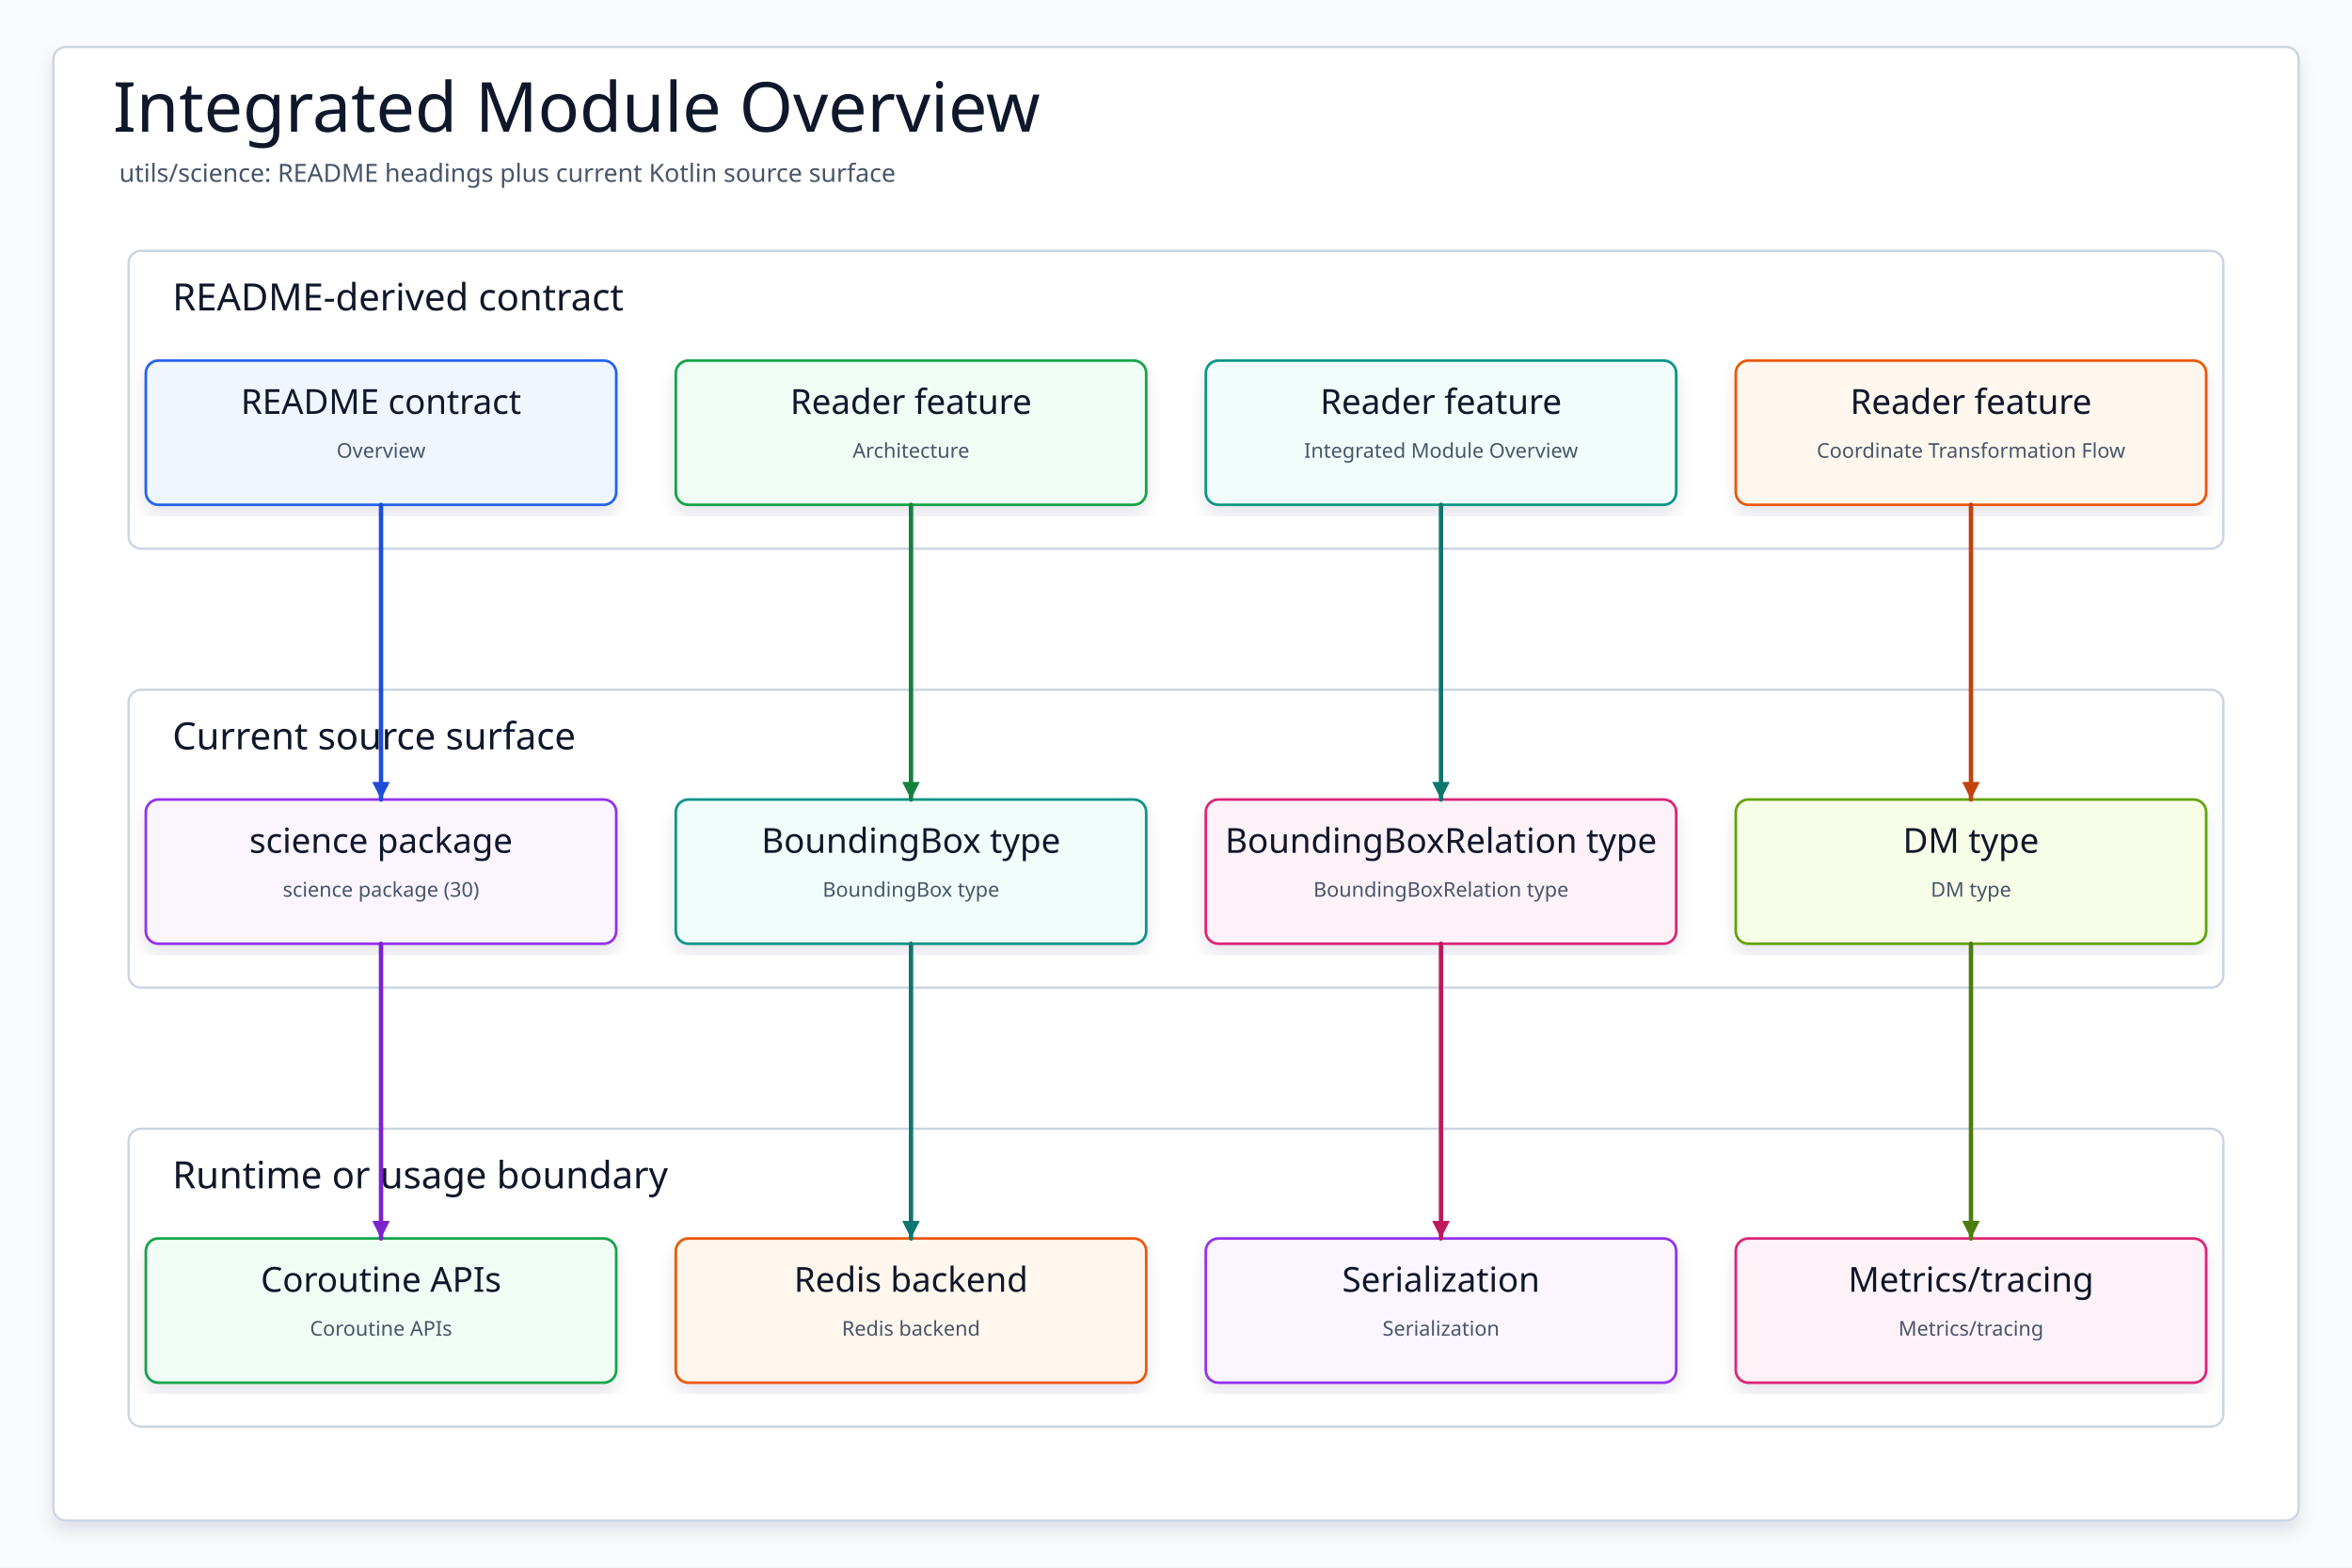
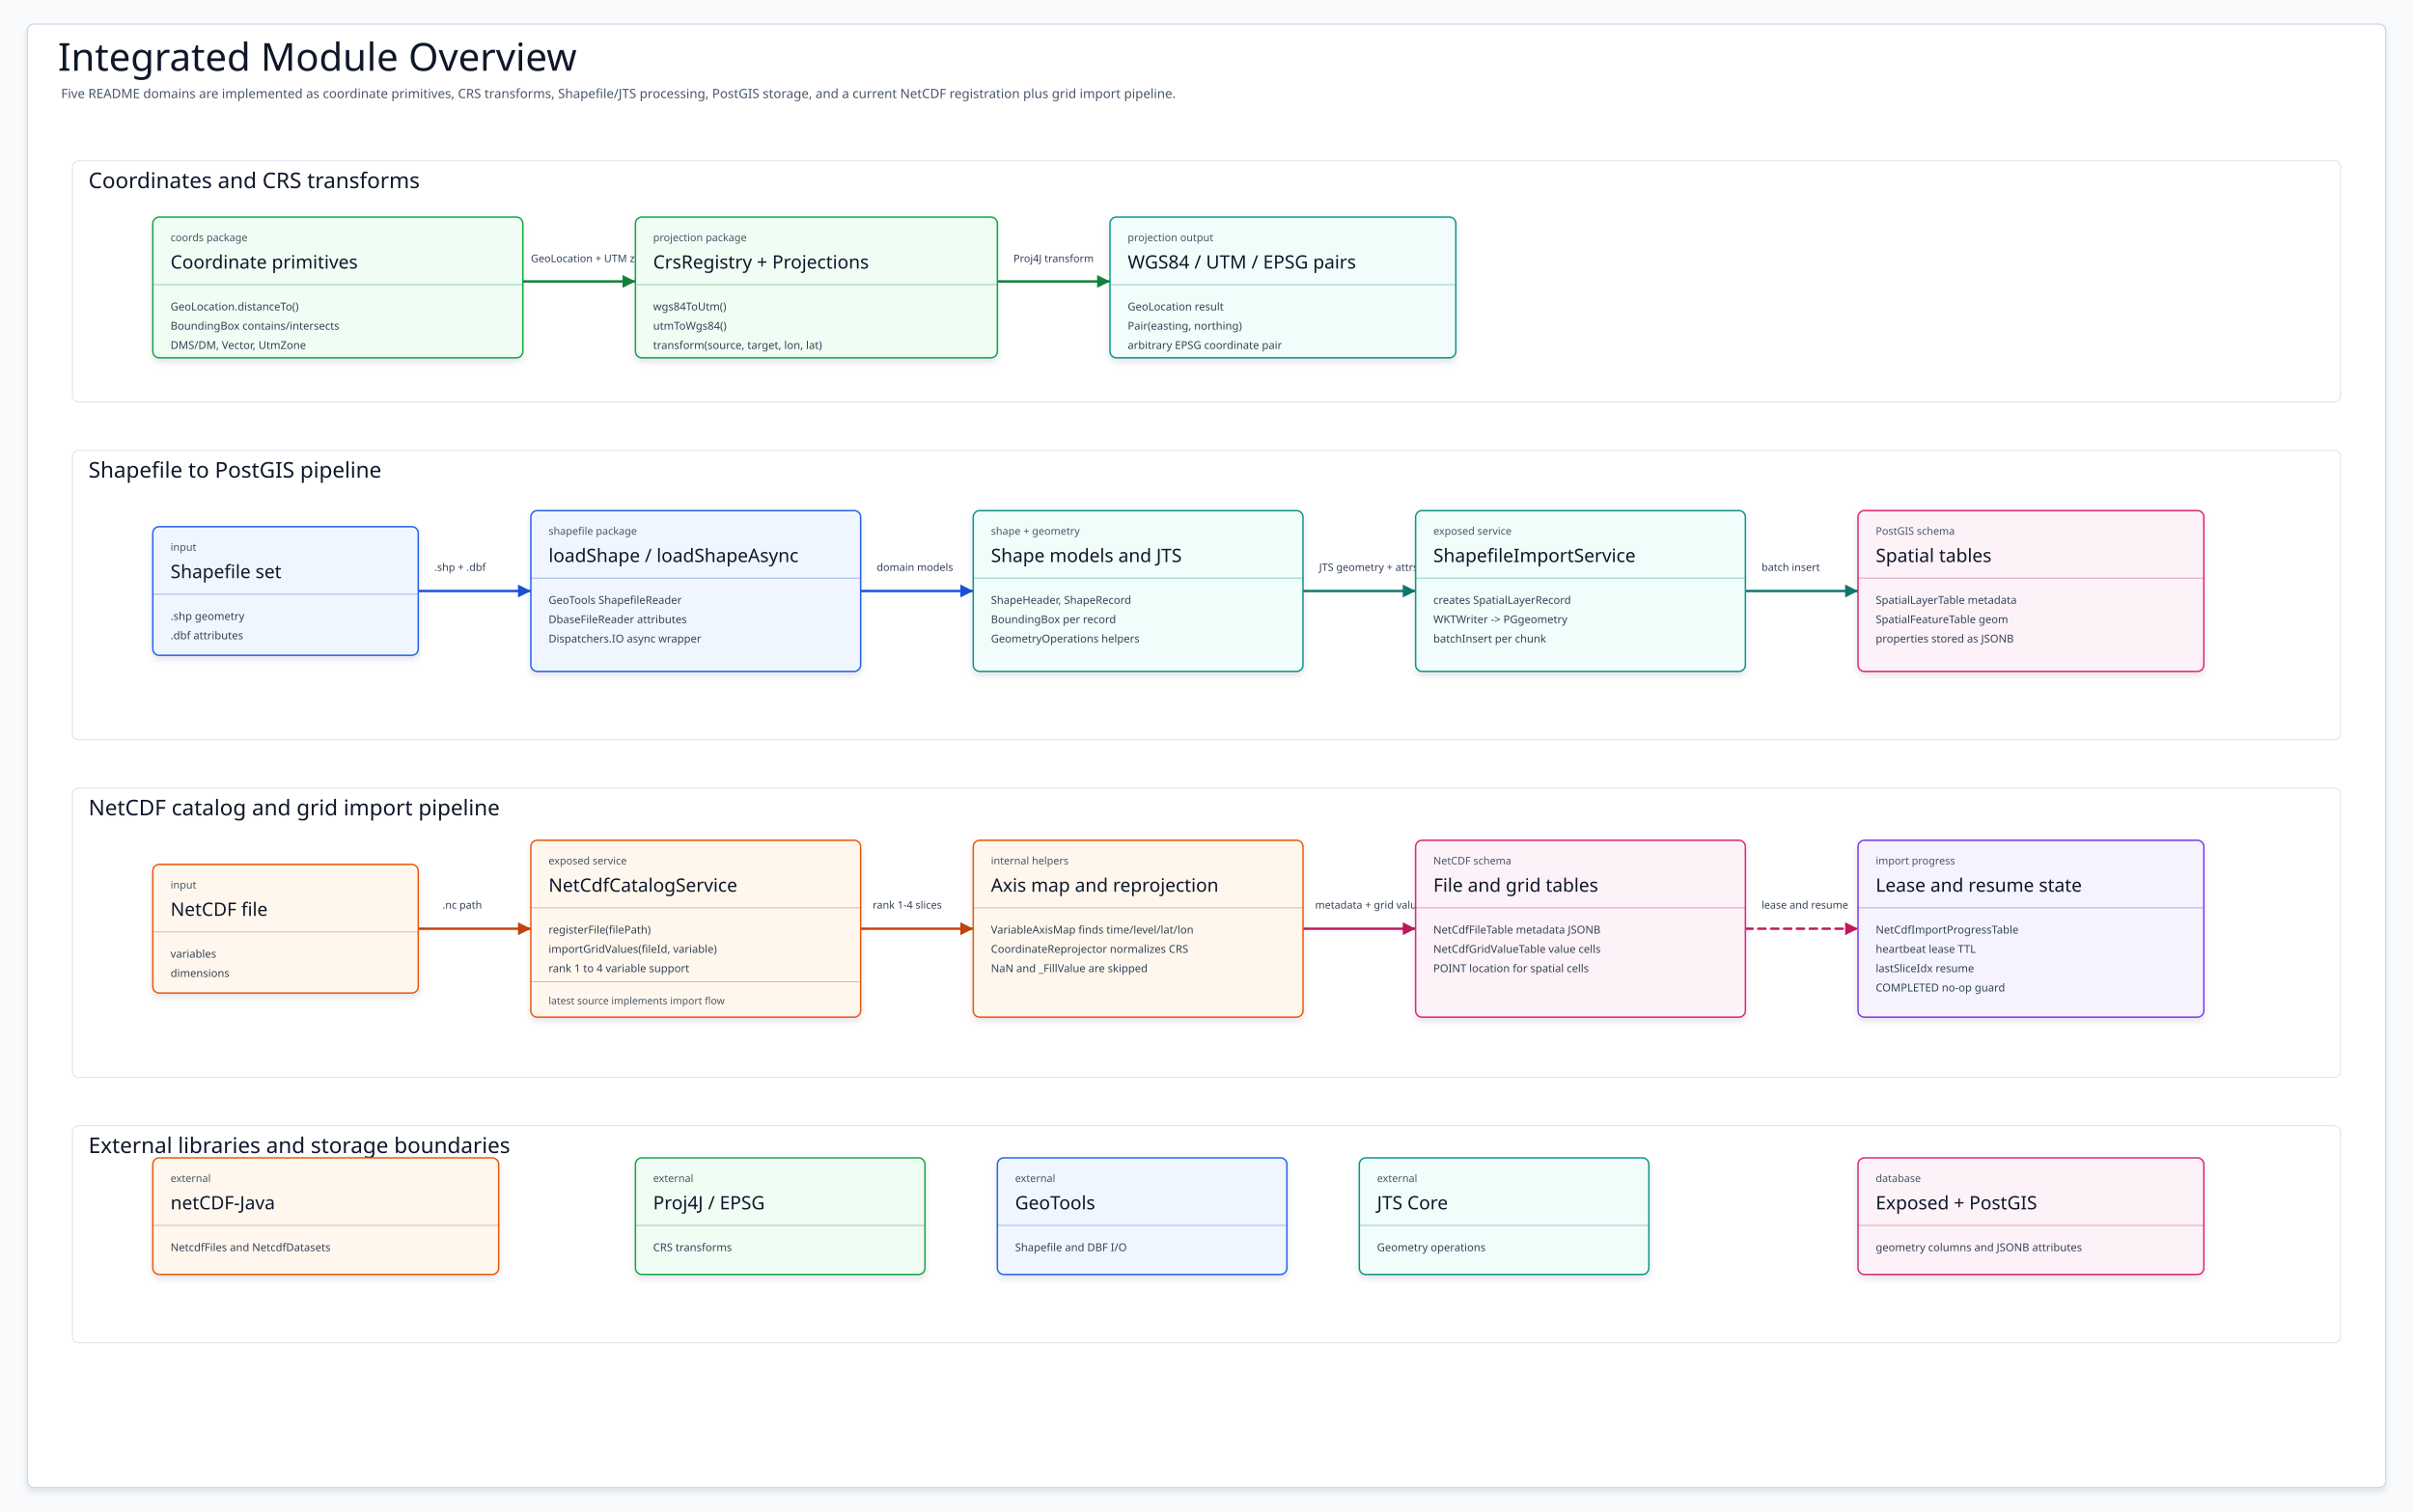
- <svg xmlns="http://www.w3.org/2000/svg" data-intent="Regenerate Integrated Module Overview from the current README and source package surface for utils/science." data-evidence="utils/science/README.md; utils/science; utils/science/src/main/kotlin" data-source-read="utils/science/README.md; utils/science; utils/science/src/main/kotlin" width="1500" height="1000" viewBox="0 0 1500 1000" role="img" aria-label="Integrated Module Overview">
+ <svg xmlns="http://www.w3.org/2000/svg" data-intent="Explain bluetape4k-science integrated module overview from current README and source." data-evidence="utils/science/README.md; utils/science/src/main/kotlin/io/bluetape4k/science/coords/GeoLocation.kt; utils/science/src/main/kotlin/io/bluetape4k/science/coords/BoundingBox.kt; utils/science/src/main/kotlin/io/bluetape4k/science/projection/Projections.kt; utils/science/src/main/kotlin/io/bluetape4k/science/shapefile/ShapefileReader.kt; utils/science/src/main/kotlin/io/bluetape4k/science/geometry/GeometryOperations.kt; utils/science/src/main/kotlin/io/bluetape4k/science/exposed/service/ShapefileImportService.kt; utils/science/src/main/kotlin/io/bluetape4k/science/exposed/service/NetCdfCatalogService.kt; utils/science/src/main/kotlin/io/bluetape4k/science/exposed/schema/SpatialTables.kt; utils/science/src/main/kotlin/io/bluetape4k/science/exposed/schema/NetCdfTables.kt" data-source-read="utils/science/README.md; utils/science/src/main/kotlin/io/bluetape4k/science/coords/GeoLocation.kt; utils/science/src/main/kotlin/io/bluetape4k/science/coords/BoundingBox.kt; utils/science/src/main/kotlin/io/bluetape4k/science/projection/Projections.kt; utils/science/src/main/kotlin/io/bluetape4k/science/shapefile/ShapefileReader.kt; utils/science/src/main/kotlin/io/bluetape4k/science/geometry/GeometryOperations.kt; utils/science/src/main/kotlin/io/bluetape4k/science/exposed/service/ShapefileImportService.kt; utils/science/src/main/kotlin/io/bluetape4k/science/exposed/service/NetCdfCatalogService.kt; utils/science/src/main/kotlin/io/bluetape4k/science/exposed/schema/SpatialTables.kt; utils/science/src/main/kotlin/io/bluetape4k/science/exposed/schema/NetCdfTables.kt" width="3000" height="1880" viewBox="0 0 3000 1880" role="img" aria-label="Integrated Module Overview">
  <defs>
    <filter id="shadow" x="-8%" y="-8%" width="116%" height="116%">
-       <feDropShadow dx="0" dy="6" stdDeviation="5" flood-color="#0F172A" flood-opacity="0.10" />
+       <feDropShadow dx="0" dy="5" stdDeviation="4" flood-color="#0F172A" flood-opacity="0.10" />
    </filter>
-     <marker id="arrow" markerWidth="5" markerHeight="5" refX="4.5" refY="2.5" orient="auto" markerUnits="strokeWidth">
-       <path d="M 0.5 0.5 L 4.5 2.5 L 0.5 4.5 Z" fill="context-stroke" />
+     <marker id="arrow-slate" markerWidth="22" markerHeight="22" refX="19" refY="11" orient="auto" markerUnits="userSpaceOnUse">
+       <path d="M 3 3 L 19 11 L 3 19 Z" fill="#475569" />
+     </marker>
+     <marker id="arrow-blue" markerWidth="22" markerHeight="22" refX="19" refY="11" orient="auto" markerUnits="userSpaceOnUse">
+       <path d="M 3 3 L 19 11 L 3 19 Z" fill="#1D4ED8" />
+     </marker>
+     <marker id="arrow-teal" markerWidth="22" markerHeight="22" refX="19" refY="11" orient="auto" markerUnits="userSpaceOnUse">
+       <path d="M 3 3 L 19 11 L 3 19 Z" fill="#0F766E" />
+     </marker>
+     <marker id="arrow-green" markerWidth="22" markerHeight="22" refX="19" refY="11" orient="auto" markerUnits="userSpaceOnUse">
+       <path d="M 3 3 L 19 11 L 3 19 Z" fill="#15803D" />
+     </marker>
+     <marker id="arrow-amber" markerWidth="22" markerHeight="22" refX="19" refY="11" orient="auto" markerUnits="userSpaceOnUse">
+       <path d="M 3 3 L 19 11 L 3 19 Z" fill="#C2410C" />
+     </marker>
+     <marker id="arrow-pink" markerWidth="22" markerHeight="22" refX="19" refY="11" orient="auto" markerUnits="userSpaceOnUse">
+       <path d="M 3 3 L 19 11 L 3 19 Z" fill="#BE185D" />
+     </marker>
+     <marker id="arrow-violet" markerWidth="22" markerHeight="22" refX="19" refY="11" orient="auto" markerUnits="userSpaceOnUse">
+       <path d="M 3 3 L 19 11 L 3 19 Z" fill="#6D28D9" />
    </marker>
    <style>
    svg{font-family:"Architects Daughter","Comic Mono","Comic Sans MS",ui-sans-serif,system-ui,sans-serif}
    .canvas{fill:#F8FAFC}.frame{fill:#FFFFFF;stroke:#CBD5E1;stroke-width:1.5;filter:url(#shadow)}
-     .title{font-family:"Architects Daughter";font-size:44px;fill:#0F172A}.subtitle{font-family:"Comic Mono";font-size:16px;fill:#475569}
-     .panel{fill:#FFFFFF;stroke:#CBD5E1;stroke-width:1.5}.panelTitle{font-family:"Architects Daughter";font-size:24px;fill:#0F172A;paint-order:stroke;stroke:#fff;stroke-width:4px;stroke-linejoin:round}
-     .card{filter:url(#shadow);stroke-width:1.7}.cardTitle{font-family:"Architects Daughter";font-size:22px;fill:#0F172A}.detail{font-family:"Comic Mono";font-size:13px;fill:#475569}
-     .route{fill:none;stroke-width:2.8;stroke-linecap:round;stroke-linejoin:round;marker-end:url(#arrow)}
+     .title{font-family:"Architects Daughter";font-size:48px;fill:#0F172A}.subtitle{font-family:"Comic Mono";font-size:16px;fill:#475569}
+     .band{fill:#FFFFFF;stroke:#CBD5E1;stroke-width:1.2;opacity:.70}.bandTitle{font-family:"Architects Daughter";font-size:27px;fill:#0F172A}
+     .card{stroke-width:1.8;filter:url(#shadow)}.kicker{font-family:"Comic Mono";font-size:13px;fill:#475569}.cardTitle{font-family:"Architects Daughter";font-size:23px;fill:#0F172A}
+     .body{font-family:"Comic Mono";font-size:13.5px;fill:#334155}.foot{font-family:"Comic Mono";font-size:12.5px;fill:#475569}.divider{stroke-width:1.1;opacity:.42}
+     .edge{fill:none;stroke-width:3;stroke-linecap:round;stroke-linejoin:round}.dashed{stroke-dasharray:9 7}.edgeLabel{font-family:"Comic Mono";font-size:13px;fill:#334155;paint-order:stroke;stroke:#FFFFFF;stroke-width:3px;stroke-linejoin:round}
  </style>
  </defs>
-   <rect class="canvas" width="1500" height="1000" />
-   <rect class="frame" x="34" y="30" width="1432" height="940" rx="8" />
-   <text class="title" x="72" y="84">Integrated Module Overview</text>
-   <text class="subtitle" x="76" y="116">utils/science: README headings plus current Kotlin source surface</text>
-   <g>
-     <rect class="panel" x="82" y="160" width="1336" height="190" rx="8" />
-     <text class="panelTitle" x="110" y="198">README-derived contract</text>
-   </g>
-   <g>
-     <rect class="panel" x="82" y="440" width="1336" height="190" rx="8" />
-     <text class="panelTitle" x="110" y="478">Current source surface</text>
-   </g>
-   <g>
-     <rect class="panel" x="82" y="720" width="1336" height="190" rx="8" />
-     <text class="panelTitle" x="110" y="758">Runtime or usage boundary</text>
-   </g>
-   <g id="contract0">
-     <rect class="card" x="93" y="230" width="300" height="92" rx="8" fill="#EFF6FF" stroke="#2563EB" />
-     <text class="cardTitle" x="243" y="264" text-anchor="middle">README contract</text>
-     <text class="detail" x="243" y="292" text-anchor="middle">Overview</text>
-   </g>
-   <g id="contract1">
-     <rect class="card" x="431" y="230" width="300" height="92" rx="8" fill="#F0FDF4" stroke="#16A34A" />
-     <text class="cardTitle" x="581" y="264" text-anchor="middle">Reader feature</text>
-     <text class="detail" x="581" y="292" text-anchor="middle">Architecture</text>
-   </g>
-   <g id="contract2">
-     <rect class="card" x="769" y="230" width="300" height="92" rx="8" fill="#F0FDFA" stroke="#0D9488" />
-     <text class="cardTitle" x="919" y="264" text-anchor="middle">Reader feature</text>
-     <text class="detail" x="919" y="292" text-anchor="middle">Integrated Module Overview</text>
-   </g>
-   <g id="contract3">
-     <rect class="card" x="1107" y="230" width="300" height="92" rx="8" fill="#FFF7ED" stroke="#EA580C" />
-     <text class="cardTitle" x="1257" y="264" text-anchor="middle">Reader feature</text>
-     <text class="detail" x="1257" y="292" text-anchor="middle">Coordinate Transformation Flow</text>
-   </g>
-   <g id="source0">
-     <rect class="card" x="93" y="510" width="300" height="92" rx="8" fill="#FAF5FF" stroke="#9333EA" />
-     <text class="cardTitle" x="243" y="544" text-anchor="middle">science package</text>
-     <text class="detail" x="243" y="572" text-anchor="middle">science package (30)</text>
-   </g>
-   <g id="source1">
-     <rect class="card" x="431" y="510" width="300" height="92" rx="8" fill="#F0FDFA" stroke="#0D9488" />
-     <text class="cardTitle" x="581" y="544" text-anchor="middle">BoundingBox type</text>
-     <text class="detail" x="581" y="572" text-anchor="middle">BoundingBox type</text>
-   </g>
-   <g id="source2">
-     <rect class="card" x="769" y="510" width="300" height="92" rx="8" fill="#FDF2F8" stroke="#DB2777" />
-     <text class="cardTitle" x="919" y="544" text-anchor="middle">BoundingBoxRelation type</text>
-     <text class="detail" x="919" y="572" text-anchor="middle">BoundingBoxRelation type</text>
-   </g>
-   <g id="source3">
-     <rect class="card" x="1107" y="510" width="300" height="92" rx="8" fill="#F7FEE7" stroke="#65A30D" />
-     <text class="cardTitle" x="1257" y="544" text-anchor="middle">DM type</text>
-     <text class="detail" x="1257" y="572" text-anchor="middle">DM type</text>
-   </g>
-   <g id="runtime0">
-     <rect class="card" x="93" y="790" width="300" height="92" rx="8" fill="#F0FDF4" stroke="#16A34A" />
-     <text class="cardTitle" x="243" y="824" text-anchor="middle">Coroutine APIs</text>
-     <text class="detail" x="243" y="852" text-anchor="middle">Coroutine APIs</text>
-   </g>
-   <g id="runtime1">
-     <rect class="card" x="431" y="790" width="300" height="92" rx="8" fill="#FFF7ED" stroke="#EA580C" />
-     <text class="cardTitle" x="581" y="824" text-anchor="middle">Redis backend</text>
-     <text class="detail" x="581" y="852" text-anchor="middle">Redis backend</text>
-   </g>
-   <g id="runtime2">
-     <rect class="card" x="769" y="790" width="300" height="92" rx="8" fill="#FAF5FF" stroke="#9333EA" />
-     <text class="cardTitle" x="919" y="824" text-anchor="middle">Serialization</text>
-     <text class="detail" x="919" y="852" text-anchor="middle">Serialization</text>
-   </g>
-   <g id="runtime3">
-     <rect class="card" x="1107" y="790" width="300" height="92" rx="8" fill="#FDF2F8" stroke="#DB2777" />
-     <text class="cardTitle" x="1257" y="824" text-anchor="middle">Metrics/tracing</text>
-     <text class="detail" x="1257" y="852" text-anchor="middle">Metrics/tracing</text>
-   </g>
-   <path class="route" data-from="contract0" data-to="source0" d="M243 322 L243 416 L243 416 L243 510" stroke="#1D4ED8" />
-   <path class="route" data-from="contract1" data-to="source1" d="M581 322 L581 416 L581 416 L581 510" stroke="#15803D" />
-   <path class="route" data-from="contract2" data-to="source2" d="M919 322 L919 416 L919 416 L919 510" stroke="#0F766E" />
-   <path class="route" data-from="contract3" data-to="source3" d="M1257 322 L1257 416 L1257 416 L1257 510" stroke="#C2410C" />
-   <path class="route" data-from="source0" data-to="runtime0" d="M243 602 L243 696 L243 696 L243 790" stroke="#7E22CE" />
-   <path class="route" data-from="source1" data-to="runtime1" d="M581 602 L581 696 L581 696 L581 790" stroke="#0F766E" />
-   <path class="route" data-from="source2" data-to="runtime2" d="M919 602 L919 696 L919 696 L919 790" stroke="#BE185D" />
-   <path class="route" data-from="source3" data-to="runtime3" d="M1257 602 L1257 696 L1257 696 L1257 790" stroke="#4D7C0F" />
+   <rect class="canvas" width="3000" height="1880" />
+   <rect class="frame" x="34" y="30" width="2932" height="1820" rx="8" />
+   <text class="title" x="72" y="88">Integrated Module Overview</text>
+   <text class="subtitle" x="76" y="122">Five README domains are implemented as coordinate primitives, CRS transforms, Shapefile/JTS processing, PostGIS storage, and a current NetCDF registration plus grid import pipeline.</text>
+   <g>
+     <rect class="band" x="90" y="200" width="2820" height="300" rx="8" />
+     <text class="bandTitle" x="110" y="234">Coordinates and CRS transforms</text>
+   </g>
+   <g>
+     <rect class="band" x="90" y="560" width="2820" height="360" rx="8" />
+     <text class="bandTitle" x="110" y="594">Shapefile to PostGIS pipeline</text>
+   </g>
+   <g>
+     <rect class="band" x="90" y="980" width="2820" height="360" rx="8" />
+     <text class="bandTitle" x="110" y="1014">NetCDF catalog and grid import pipeline</text>
+   </g>
+   <g>
+     <rect class="band" x="90" y="1400" width="2820" height="270" rx="8" />
+     <text class="bandTitle" x="110" y="1434">External libraries and storage boundaries</text>
+   </g>
+   <g data-from="Coords" data-to="Projection">
+     <path class="edge " d="M650 350 L790 350" stroke="#15803D" marker-end="url(#arrow-green)" />
+     <text class="edgeLabel" x="660" y="326">GeoLocation + UTM zone</text>
+   </g>
+   <g data-from="Projection" data-to="ProjectedOutput">
+     <path class="edge " d="M1240 350 L1380 350" stroke="#15803D" marker-end="url(#arrow-green)" />
+     <text class="edgeLabel" x="1260" y="326">Proj4J transform</text>
+   </g>
+   <g data-from="ShpFiles" data-to="ShapeReader">
+     <path class="edge " d="M520 735 L660 735" stroke="#1D4ED8" marker-end="url(#arrow-blue)" />
+     <text class="edgeLabel" x="540" y="710">.shp + .dbf</text>
+   </g>
+   <g data-from="ShapeReader" data-to="ShapeModels">
+     <path class="edge " d="M1070 735 L1210 735" stroke="#1D4ED8" marker-end="url(#arrow-blue)" />
+     <text class="edgeLabel" x="1090" y="710">domain models</text>
+   </g>
+   <g data-from="ShapeModels" data-to="ImportService">
+     <path class="edge " d="M1620 735 L1760 735" stroke="#0F766E" marker-end="url(#arrow-teal)" />
+     <text class="edgeLabel" x="1640" y="710">JTS geometry + attrs</text>
+   </g>
+   <g data-from="ImportService" data-to="SpatialTables">
+     <path class="edge " d="M2170 735 L2310 735" stroke="#0F766E" marker-end="url(#arrow-teal)" />
+     <text class="edgeLabel" x="2190" y="710">batch insert</text>
+   </g>
+   <g data-from="NetCdfFile" data-to="NetCdfService">
+     <path class="edge " d="M520 1155 L660 1155" stroke="#C2410C" marker-end="url(#arrow-amber)" />
+     <text class="edgeLabel" x="550" y="1130">.nc path</text>
+   </g>
+   <g data-from="NetCdfService" data-to="AxisReproject">
+     <path class="edge " d="M1070 1155 L1210 1155" stroke="#C2410C" marker-end="url(#arrow-amber)" />
+     <text class="edgeLabel" x="1085" y="1130">rank 1-4 slices</text>
+   </g>
+   <g data-from="AxisReproject" data-to="NetCdfTables">
+     <path class="edge " d="M1620 1155 L1760 1155" stroke="#BE185D" marker-end="url(#arrow-pink)" />
+     <text class="edgeLabel" x="1635" y="1130">metadata + grid values</text>
+   </g>
+   <g data-from="NetCdfTables" data-to="Progress">
+     <path class="edge dashed" d="M2170 1155 L2310 1155" stroke="#BE185D" marker-end="url(#arrow-pink)" />
+     <text class="edgeLabel" x="2190" y="1130">lease and resume</text>
+   </g>
+   <g id="Coords">
+     <rect class="card" x="190" y="270" width="460" height="175" rx="8" fill="#F0FDF4" stroke="#16A34A" />
+     <text class="kicker" x="212" y="300">coords package</text>
+     <text class="cardTitle" x="212" y="334">Coordinate primitives</text>
+     <path class="divider" d="M190 354H650" stroke="#15803D" />
+     <text class="body" x="212" y="386">GeoLocation.distanceTo()</text>
+     <text class="body" x="212" y="410">BoundingBox contains/intersects</text>
+     <text class="body" x="212" y="434">DMS/DM, Vector, UtmZone</text>
+   </g>
+   <g id="Projection">
+     <rect class="card" x="790" y="270" width="450" height="175" rx="8" fill="#F0FDF4" stroke="#16A34A" />
+     <text class="kicker" x="812" y="300">projection package</text>
+     <text class="cardTitle" x="812" y="334">CrsRegistry + Projections</text>
+     <path class="divider" d="M790 354H1240" stroke="#15803D" />
+     <text class="body" x="812" y="386">wgs84ToUtm()</text>
+     <text class="body" x="812" y="410">utmToWgs84()</text>
+     <text class="body" x="812" y="434">transform(source, target, lon, lat)</text>
+   </g>
+   <g id="ProjectedOutput">
+     <rect class="card" x="1380" y="270" width="430" height="175" rx="8" fill="#F0FDFA" stroke="#0D9488" />
+     <text class="kicker" x="1402" y="300">projection output</text>
+     <text class="cardTitle" x="1402" y="334">WGS84 / UTM / EPSG pairs</text>
+     <path class="divider" d="M1380 354H1810" stroke="#0F766E" />
+     <text class="body" x="1402" y="386">GeoLocation result</text>
+     <text class="body" x="1402" y="410">Pair(easting, northing)</text>
+     <text class="body" x="1402" y="434">arbitrary EPSG coordinate pair</text>
+   </g>
+   <g id="ShpFiles">
+     <rect class="card" x="190" y="655" width="330" height="160" rx="8" fill="#EFF6FF" stroke="#2563EB" />
+     <text class="kicker" x="212" y="685">input</text>
+     <text class="cardTitle" x="212" y="719">Shapefile set</text>
+     <path class="divider" d="M190 739H520" stroke="#1D4ED8" />
+     <text class="body" x="212" y="771">.shp geometry</text>
+     <text class="body" x="212" y="795">.dbf attributes</text>
+   </g>
+   <g id="ShapeReader">
+     <rect class="card" x="660" y="635" width="410" height="200" rx="8" fill="#EFF6FF" stroke="#2563EB" />
+     <text class="kicker" x="682" y="665">shapefile package</text>
+     <text class="cardTitle" x="682" y="699">loadShape / loadShapeAsync</text>
+     <path class="divider" d="M660 719H1070" stroke="#1D4ED8" />
+     <text class="body" x="682" y="751">GeoTools ShapefileReader</text>
+     <text class="body" x="682" y="775">DbaseFileReader attributes</text>
+     <text class="body" x="682" y="799">Dispatchers.IO async wrapper</text>
+   </g>
+   <g id="ShapeModels">
+     <rect class="card" x="1210" y="635" width="410" height="200" rx="8" fill="#F0FDFA" stroke="#0D9488" />
+     <text class="kicker" x="1232" y="665">shape + geometry</text>
+     <text class="cardTitle" x="1232" y="699">Shape models and JTS</text>
+     <path class="divider" d="M1210 719H1620" stroke="#0F766E" />
+     <text class="body" x="1232" y="751">ShapeHeader, ShapeRecord</text>
+     <text class="body" x="1232" y="775">BoundingBox per record</text>
+     <text class="body" x="1232" y="799">GeometryOperations helpers</text>
+   </g>
+   <g id="ImportService">
+     <rect class="card" x="1760" y="635" width="410" height="200" rx="8" fill="#F0FDFA" stroke="#0D9488" />
+     <text class="kicker" x="1782" y="665">exposed service</text>
+     <text class="cardTitle" x="1782" y="699">ShapefileImportService</text>
+     <path class="divider" d="M1760 719H2170" stroke="#0F766E" />
+     <text class="body" x="1782" y="751">creates SpatialLayerRecord</text>
+     <text class="body" x="1782" y="775">WKTWriter -&gt; PGgeometry</text>
+     <text class="body" x="1782" y="799">batchInsert per chunk</text>
+   </g>
+   <g id="SpatialTables">
+     <rect class="card" x="2310" y="635" width="430" height="200" rx="8" fill="#FDF2F8" stroke="#DB2777" />
+     <text class="kicker" x="2332" y="665">PostGIS schema</text>
+     <text class="cardTitle" x="2332" y="699">Spatial tables</text>
+     <path class="divider" d="M2310 719H2740" stroke="#BE185D" />
+     <text class="body" x="2332" y="751">SpatialLayerTable metadata</text>
+     <text class="body" x="2332" y="775">SpatialFeatureTable geom</text>
+     <text class="body" x="2332" y="799">properties stored as JSONB</text>
+   </g>
+   <g id="NetCdfFile">
+     <rect class="card" x="190" y="1075" width="330" height="160" rx="8" fill="#FFF7ED" stroke="#EA580C" />
+     <text class="kicker" x="212" y="1105">input</text>
+     <text class="cardTitle" x="212" y="1139">NetCDF file</text>
+     <path class="divider" d="M190 1159H520" stroke="#C2410C" />
+     <text class="body" x="212" y="1191">variables</text>
+     <text class="body" x="212" y="1215">dimensions</text>
+   </g>
+   <g id="NetCdfService">
+     <rect class="card" x="660" y="1045" width="410" height="220" rx="8" fill="#FFF7ED" stroke="#EA580C" />
+     <text class="kicker" x="682" y="1075">exposed service</text>
+     <text class="cardTitle" x="682" y="1109">NetCdfCatalogService</text>
+     <path class="divider" d="M660 1129H1070" stroke="#C2410C" />
+     <text class="body" x="682" y="1161">registerFile(filePath)</text>
+     <text class="body" x="682" y="1185">importGridValues(fileId, variable)</text>
+     <text class="body" x="682" y="1209">rank 1 to 4 variable support</text>
+     <path class="divider" d="M660 1221H1070" stroke="#C2410C" />
+     <text class="foot" x="682" y="1249">latest source implements import flow</text>
+   </g>
+   <g id="AxisReproject">
+     <rect class="card" x="1210" y="1045" width="410" height="220" rx="8" fill="#FFF7ED" stroke="#EA580C" />
+     <text class="kicker" x="1232" y="1075">internal helpers</text>
+     <text class="cardTitle" x="1232" y="1109">Axis map and reprojection</text>
+     <path class="divider" d="M1210 1129H1620" stroke="#C2410C" />
+     <text class="body" x="1232" y="1161">VariableAxisMap finds time/level/lat/lon</text>
+     <text class="body" x="1232" y="1185">CoordinateReprojector normalizes CRS</text>
+     <text class="body" x="1232" y="1209">NaN and _FillValue are skipped</text>
+   </g>
+   <g id="NetCdfTables">
+     <rect class="card" x="1760" y="1045" width="410" height="220" rx="8" fill="#FDF2F8" stroke="#DB2777" />
+     <text class="kicker" x="1782" y="1075">NetCDF schema</text>
+     <text class="cardTitle" x="1782" y="1109">File and grid tables</text>
+     <path class="divider" d="M1760 1129H2170" stroke="#BE185D" />
+     <text class="body" x="1782" y="1161">NetCdfFileTable metadata JSONB</text>
+     <text class="body" x="1782" y="1185">NetCdfGridValueTable value cells</text>
+     <text class="body" x="1782" y="1209">POINT location for spatial cells</text>
+   </g>
+   <g id="Progress">
+     <rect class="card" x="2310" y="1045" width="430" height="220" rx="8" fill="#F5F3FF" stroke="#7C3AED" />
+     <text class="kicker" x="2332" y="1075">import progress</text>
+     <text class="cardTitle" x="2332" y="1109">Lease and resume state</text>
+     <path class="divider" d="M2310 1129H2740" stroke="#6D28D9" />
+     <text class="body" x="2332" y="1161">NetCdfImportProgressTable</text>
+     <text class="body" x="2332" y="1185">heartbeat lease TTL</text>
+     <text class="body" x="2332" y="1209">lastSliceIdx resume</text>
+     <text class="body" x="2332" y="1233">COMPLETED no-op guard</text>
+   </g>
+   <g id="Proj4J">
+     <rect class="card" x="790" y="1440" width="360" height="145" rx="8" fill="#F0FDF4" stroke="#16A34A" />
+     <text class="kicker" x="812" y="1470">external</text>
+     <text class="cardTitle" x="812" y="1504">Proj4J / EPSG</text>
+     <path class="divider" d="M790 1524H1150" stroke="#15803D" />
+     <text class="body" x="812" y="1556">CRS transforms</text>
+   </g>
+   <g id="GeoTools">
+     <rect class="card" x="1240" y="1440" width="360" height="145" rx="8" fill="#EFF6FF" stroke="#2563EB" />
+     <text class="kicker" x="1262" y="1470">external</text>
+     <text class="cardTitle" x="1262" y="1504">GeoTools</text>
+     <path class="divider" d="M1240 1524H1600" stroke="#1D4ED8" />
+     <text class="body" x="1262" y="1556">Shapefile and DBF I/O</text>
+   </g>
+   <g id="JTS">
+     <rect class="card" x="1690" y="1440" width="360" height="145" rx="8" fill="#F0FDFA" stroke="#0D9488" />
+     <text class="kicker" x="1712" y="1470">external</text>
+     <text class="cardTitle" x="1712" y="1504">JTS Core</text>
+     <path class="divider" d="M1690 1524H2050" stroke="#0F766E" />
+     <text class="body" x="1712" y="1556">Geometry operations</text>
+   </g>
+   <g id="PostGIS">
+     <rect class="card" x="2310" y="1440" width="430" height="145" rx="8" fill="#FDF2F8" stroke="#DB2777" />
+     <text class="kicker" x="2332" y="1470">database</text>
+     <text class="cardTitle" x="2332" y="1504">Exposed + PostGIS</text>
+     <path class="divider" d="M2310 1524H2740" stroke="#BE185D" />
+     <text class="body" x="2332" y="1556">geometry columns and JSONB attributes</text>
+   </g>
+   <g id="NetcdfJava">
+     <rect class="card" x="190" y="1440" width="430" height="145" rx="8" fill="#FFF7ED" stroke="#EA580C" />
+     <text class="kicker" x="212" y="1470">external</text>
+     <text class="cardTitle" x="212" y="1504">netCDF-Java</text>
+     <path class="divider" d="M190 1524H620" stroke="#C2410C" />
+     <text class="body" x="212" y="1556">NetcdfFiles and NetcdfDatasets</text>
+   </g>
</svg>
